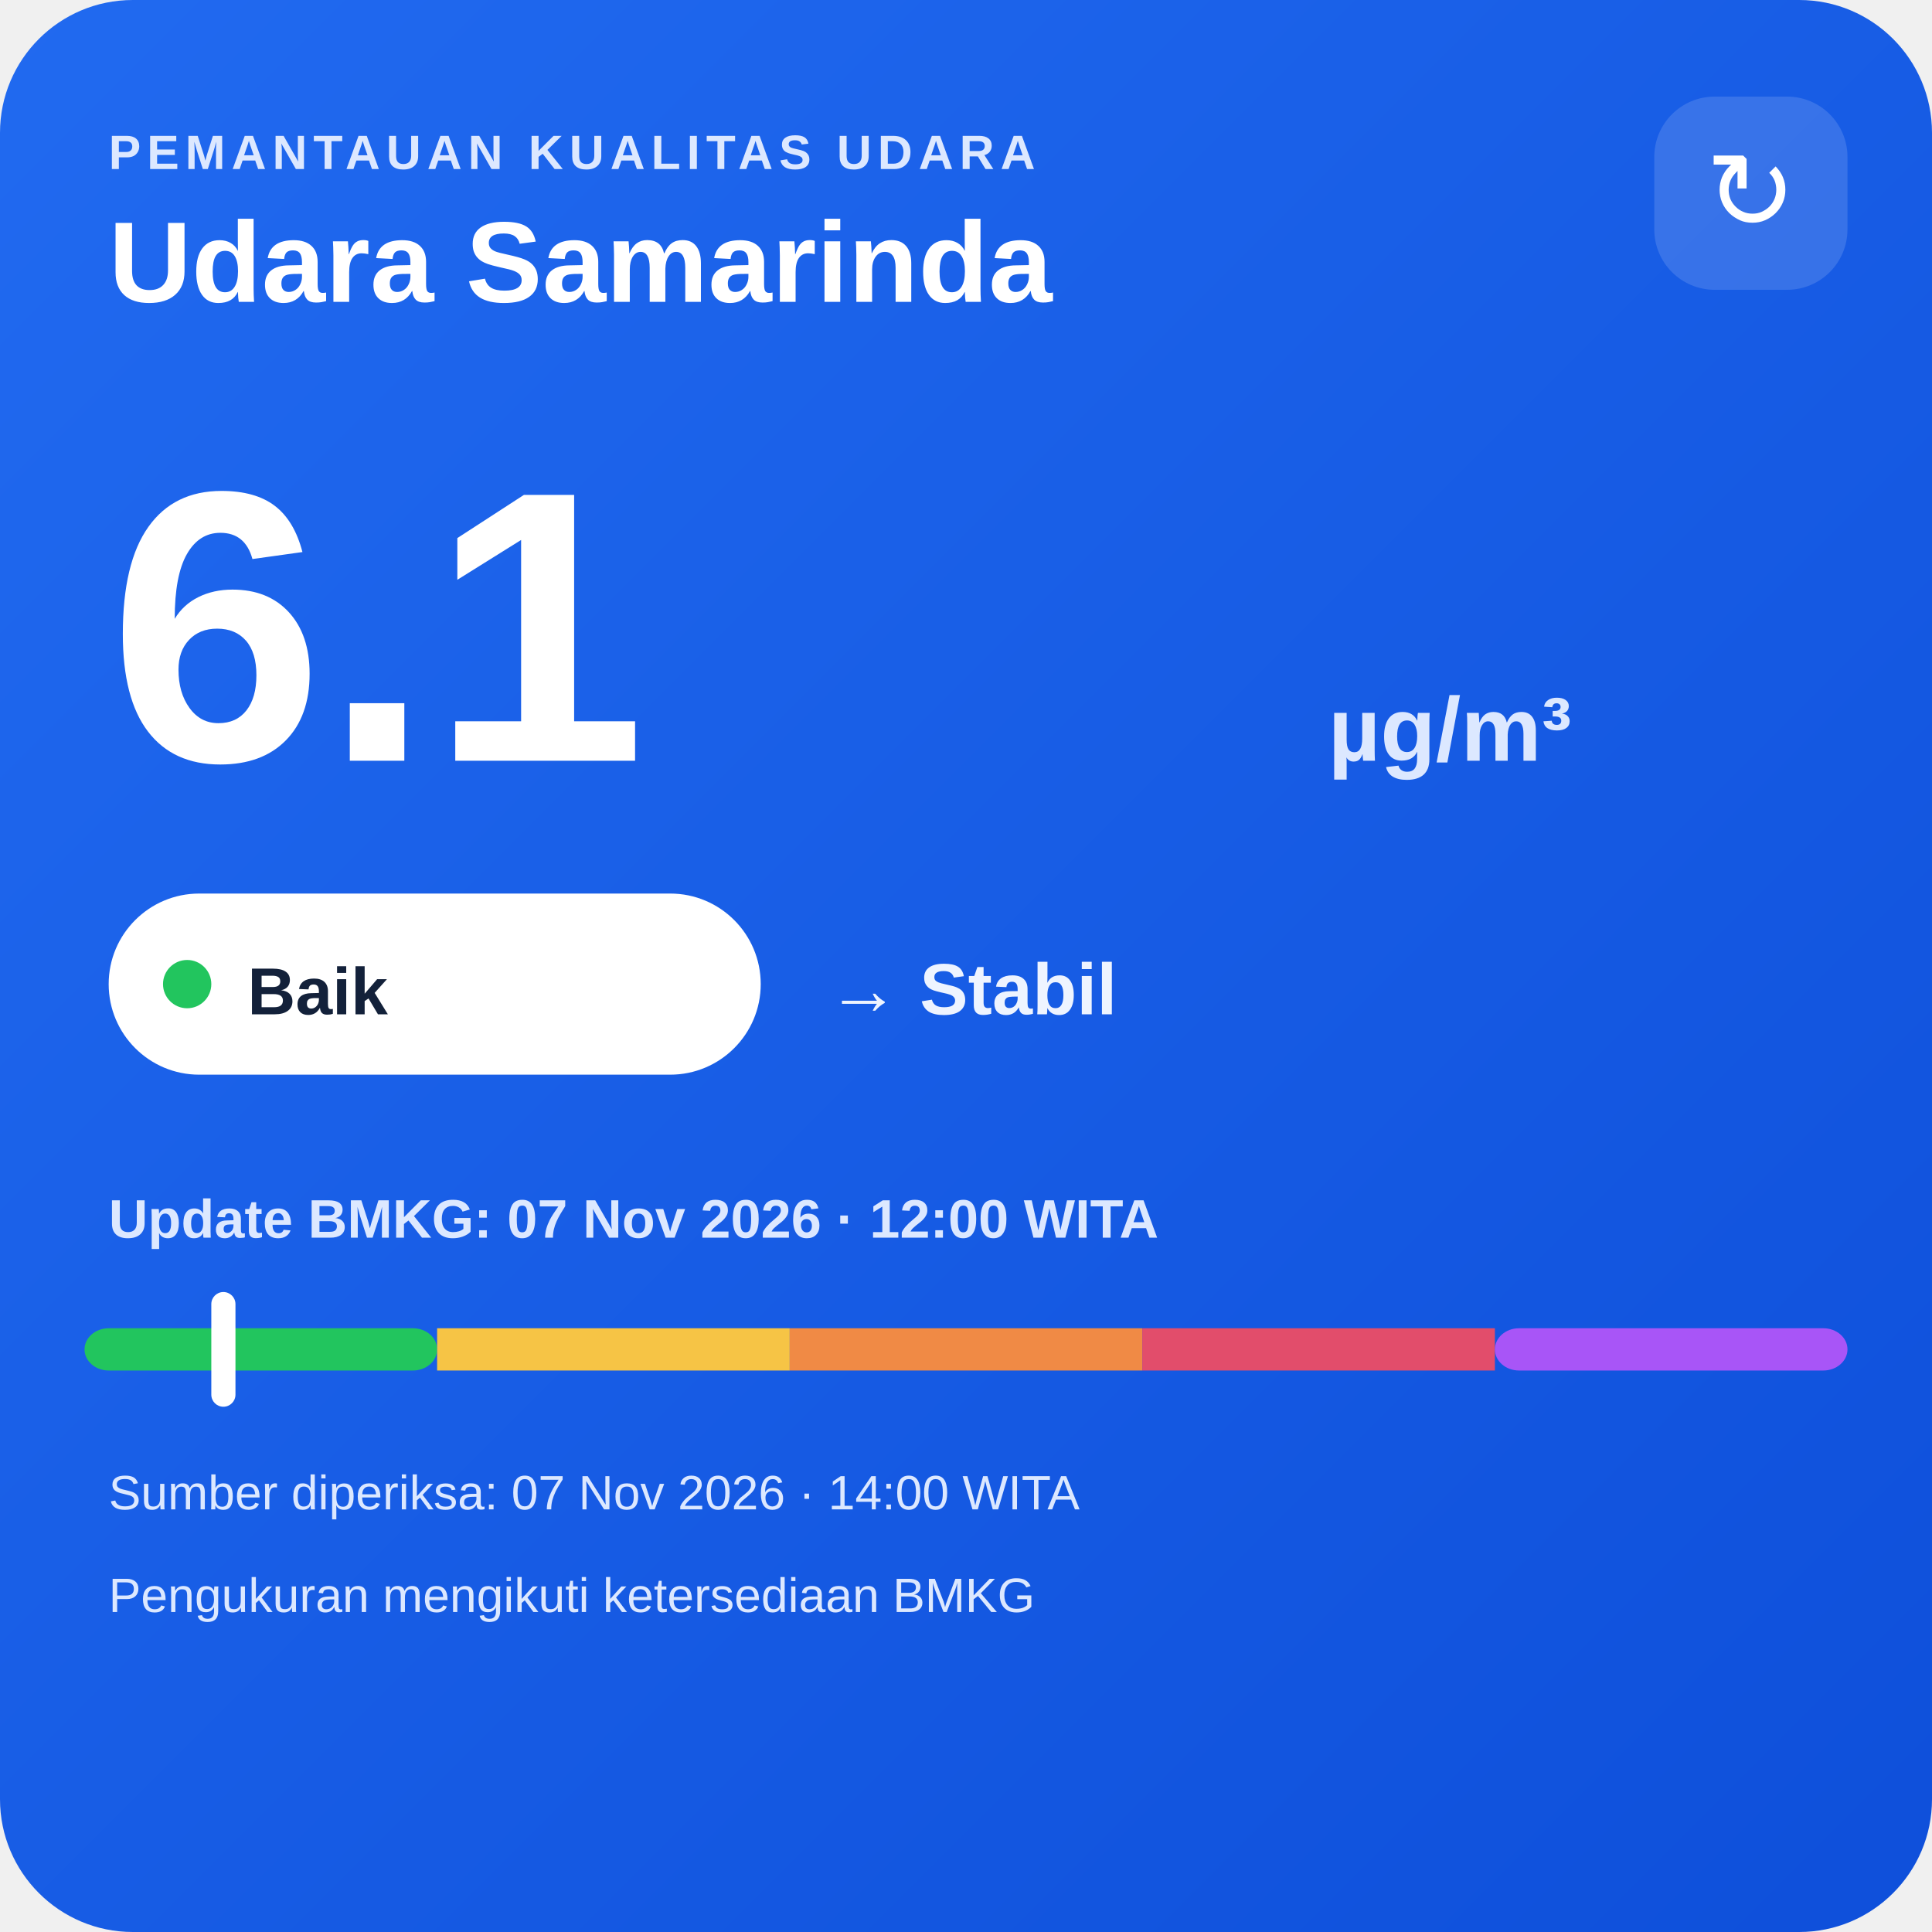
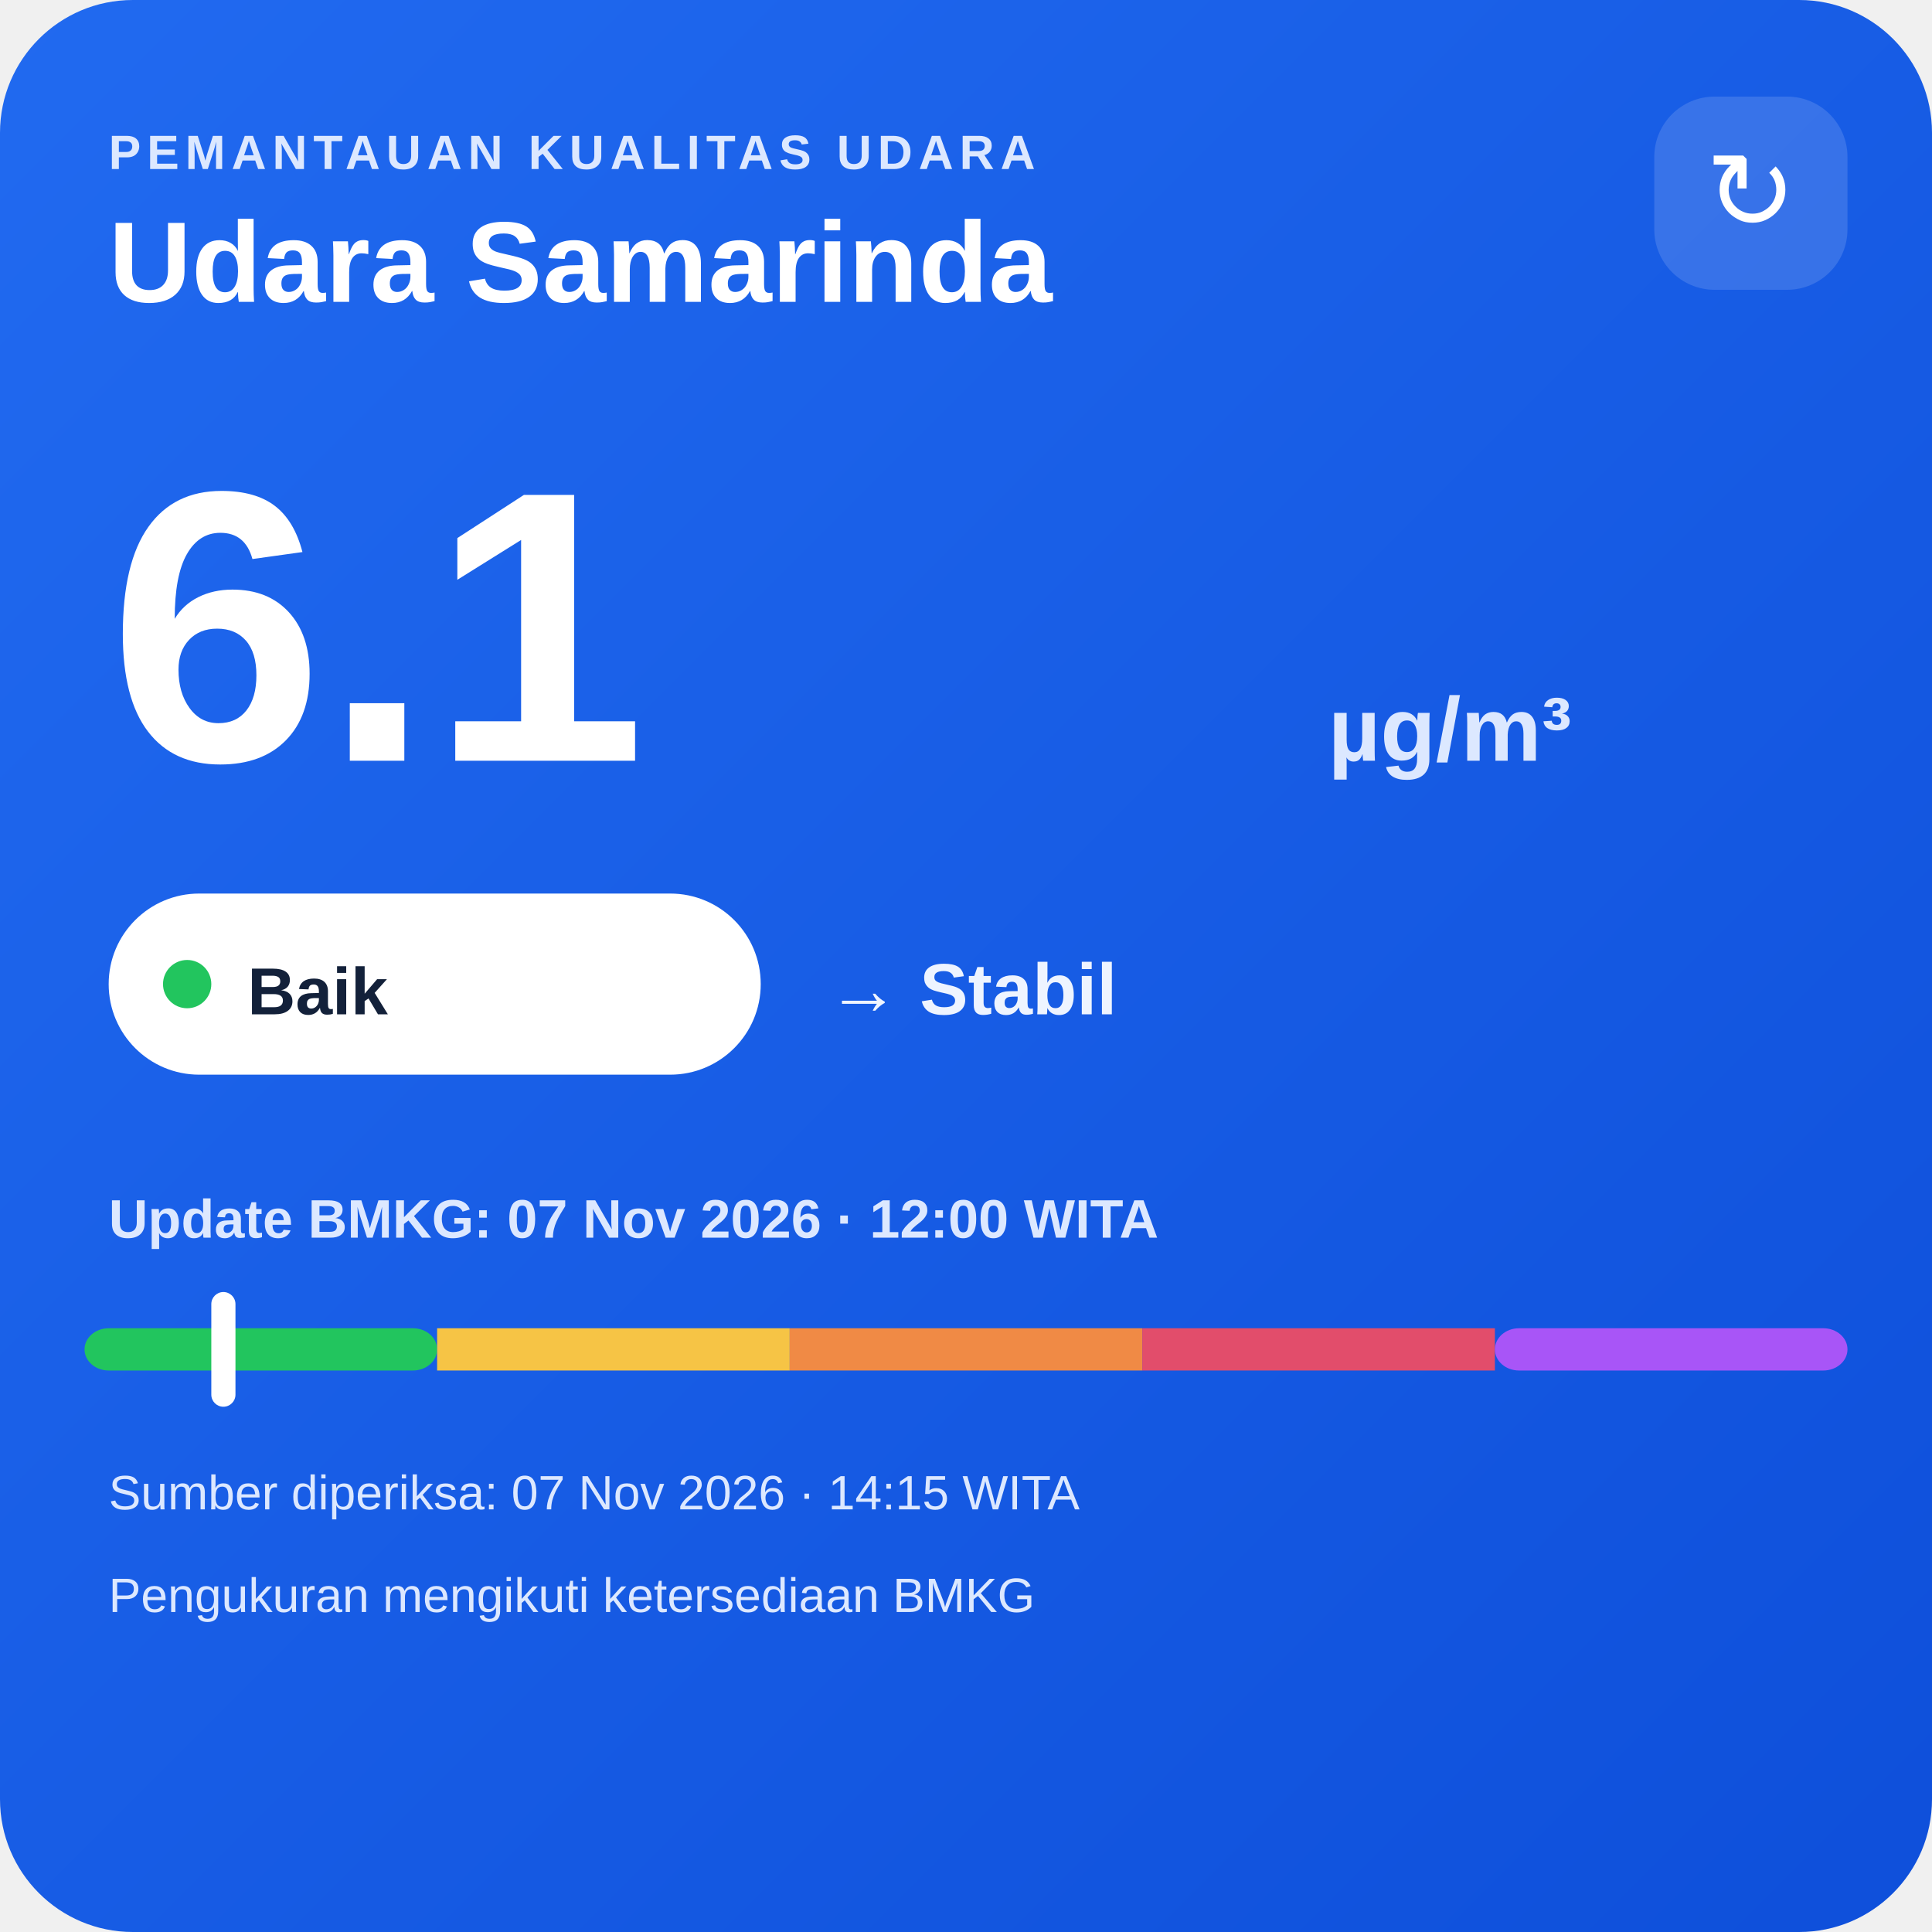
<svg xmlns="http://www.w3.org/2000/svg" width="320" height="320" viewBox="0 0 320 320">
  <defs>
    <linearGradient id="bg" x1="0" y1="0" x2="1" y2="1">
      <stop offset="0" stop-color="#216af0" />
      <stop offset="1" stop-color="#0e4fda" />
    </linearGradient>
  </defs>
  <rect width="320" height="320" rx="22" fill="url(#bg)" />
  <text x="18" y="28" fill="#dce8ff" font-family="Arial,sans-serif" font-size="8" font-weight="700" letter-spacing="1">PEMANTAUAN KUALITAS UDARA</text>
  <text x="18" y="50" fill="#ffffff" font-family="Arial,sans-serif" font-size="19" font-weight="700">Udara Samarinda</text>
  <rect x="274" y="16" width="32" height="32" rx="10" fill="#ffffff" fill-opacity=".14" />
  <text x="290" y="38" text-anchor="middle" fill="#ffffff" font-family="Arial,sans-serif" font-size="18">↻</text>
  <text x="18" y="126" fill="#ffffff" font-family="Arial,sans-serif" font-size="64" font-weight="800">6.1</text>
  <text x="220" y="126" fill="#dce8ff" font-family="Arial,sans-serif" font-size="15" font-weight="700">µg/m³</text>
  <rect x="18" y="148" width="108" height="30" rx="15" fill="#ffffff" />
  <circle cx="31" cy="163" r="4" fill="#22c55e" />
  <text x="41" y="168" fill="#13213a" font-family="Arial,sans-serif" font-size="11" font-weight="700">Baik</text>
  <text x="137" y="168" fill="#eef4ff" font-family="Arial,sans-serif" font-size="12" font-weight="700">→ Stabil</text>
  <text x="18" y="205" fill="#dce8ff" font-family="Arial,sans-serif" font-size="9" font-weight="700">Update BMKG: 07 Nov 2026 · 12:00 WITA</text>
  <rect x="14" y="220" width="58.4" height="7" rx="4" fill="#22c55e" />
  <rect x="72.4" y="220" width="58.4" height="7" fill="#f6c445" />
  <rect x="130.8" y="220" width="58.4" height="7" fill="#f08a45" />
  <rect x="189.2" y="220" width="58.4" height="7" fill="#e24d6b" />
  <rect x="247.6" y="220" width="58.4" height="7" rx="4" fill="#a855f7" />
  <rect x="35.0" y="214" width="4" height="19" rx="2" fill="#ffffff" />
-   <text x="18" y="250" fill="#dce8ff" font-family="Arial,sans-serif" font-size="8">Sumber diperiksa: 07 Nov 2026 · 14:00 WITA</text>
+   <text x="18" y="250" fill="#dce8ff" font-family="Arial,sans-serif" font-size="8">Sumber diperiksa: 07 Nov 2026 · 14:15 WITA</text>
  <text x="18" y="267" fill="#dce8ff" font-family="Arial,sans-serif" font-size="8">Pengukuran mengikuti ketersediaan BMKG</text>
</svg>
